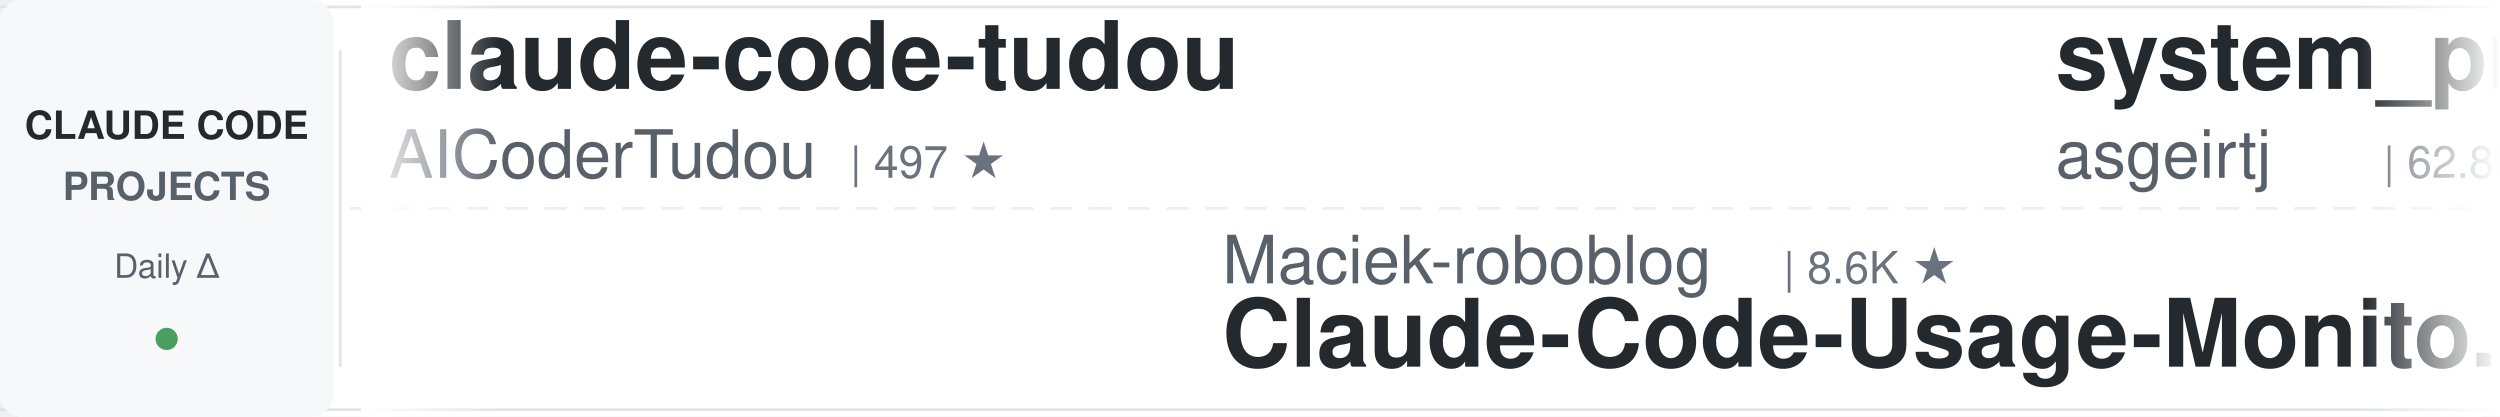
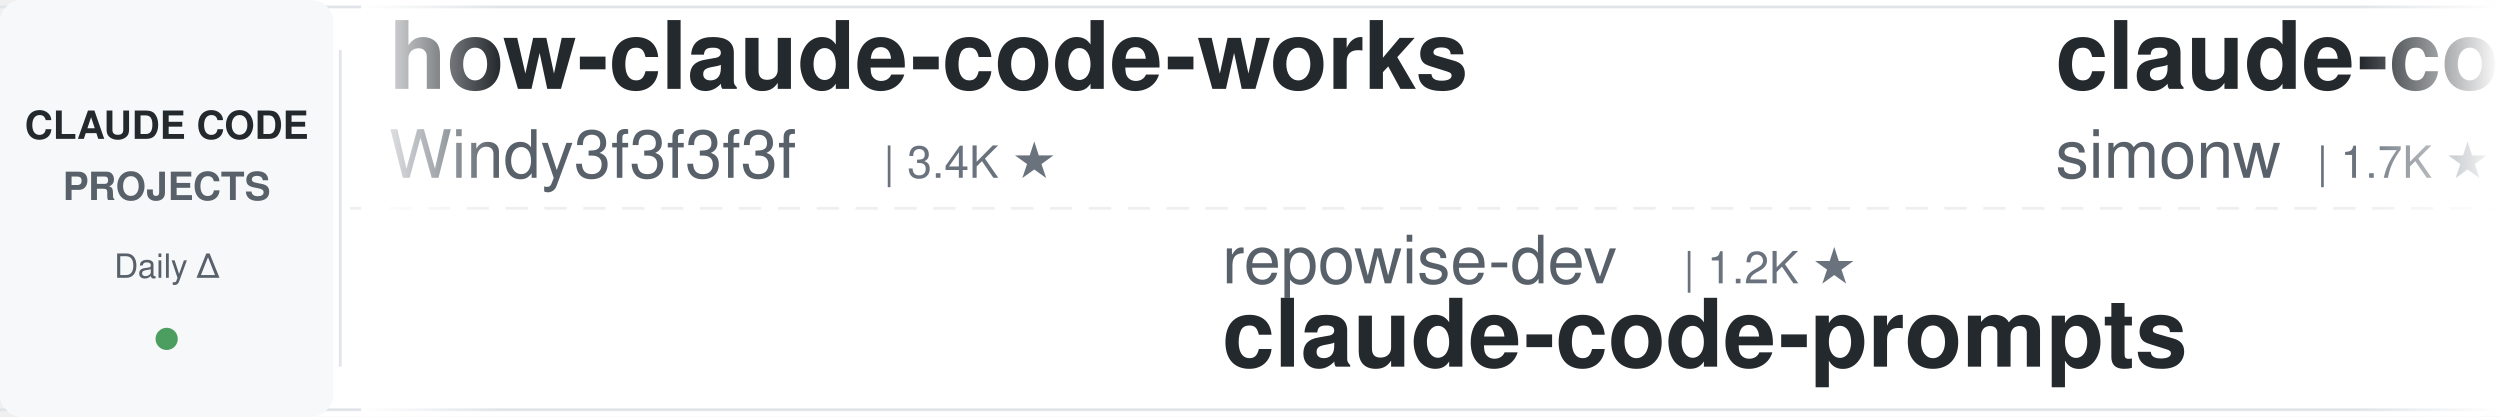
<svg xmlns="http://www.w3.org/2000/svg" width="900" height="150">
  <defs>
    <linearGradient id="leftFade" x1="0%" y1="0%" x2="100%" y2="0%">
      <stop offset="0%" style="stop-color:#ffffff;stop-opacity:1" />
      <stop offset="100%" style="stop-color:#ffffff;stop-opacity:0" />
    </linearGradient>
    <linearGradient id="rightFade" x1="0%" y1="0%" x2="100%" y2="0%">
      <stop offset="0%" style="stop-color:#ffffff;stop-opacity:0" />
      <stop offset="100%" style="stop-color:#ffffff;stop-opacity:1" />
    </linearGradient>
  </defs>
  <rect width="900" height="150" fill="#ffffff" rx="8" />
  <rect x="0" y="2" width="900" height="1" fill="#e1e4e8" />
  <rect x="0" y="147" width="900" height="1" fill="#e1e4e8" />
  <line x1="0" y1="75" x2="900" y2="75" stroke="#e1e4e8" stroke-width="1" stroke-dasharray="8 6" opacity="0.6" />
  <rect x="0" y="0" width="120" height="150" fill="#f6f8fa" rx="8" />
  <text x="60" y="50" font-family="-apple-system, BlinkMacSystemFont, 'Segoe UI', Helvetica, Arial, sans-serif" font-size="14" font-weight="600" fill="#24292e" text-anchor="middle">CLAUDE CODE</text>
  <text x="60" y="72" font-family="-apple-system, BlinkMacSystemFont, 'Segoe UI', Helvetica, Arial, sans-serif" font-size="14" font-weight="600" fill="#586069" text-anchor="middle">PROJECTS</text>
  <text x="60" y="100" font-family="-apple-system, BlinkMacSystemFont, 'Segoe UI', Helvetica, Arial, sans-serif" font-size="12" font-weight="500" fill="#586069" text-anchor="middle">Daily Δ</text>
  <circle cx="60" cy="122" r="4" fill="#22863a" opacity="0.8" />
  <rect x="122" y="18" width="1" height="114" fill="#e1e4e8" />
  <clipPath id="tickerClip">
    <rect x="130" y="0" width="770" height="150" />
  </clipPath>
  <g clip-path="url(#tickerClip)">
    <g id="tickerItems">
      <animateTransform attributeName="transform" attributeType="XML" type="translate" from="0 0" to="-3000 0" dur="54s" repeatCount="indefinite" />
      <g transform="translate(0, 0)">
-         <text x="140" y="32" font-family="-apple-system, BlinkMacSystemFont, 'Segoe UI', Helvetica, Arial, sans-serif" font-size="34" font-weight="600" fill="#24292e">claude-code-tudou</text>
-         <text x="140" y="64" font-family="-apple-system, BlinkMacSystemFont, 'Segoe UI', Helvetica, Arial, sans-serif" font-size="24" font-weight="400" fill="#586069">AICoderTudou</text>
-         <text x="306" y="64" font-family="-apple-system, BlinkMacSystemFont, 'Segoe UI', Helvetica, Arial, sans-serif" font-size="16" font-weight="500" fill="#6a737d">| 497 ★</text>
+         <text x="140" y="32" font-family="-apple-system, BlinkMacSystemFont, 'Segoe UI', Helvetica, Arial, sans-serif" font-size="34" font-weight="600" fill="#24292e">how-claude-code-works</text>
+         <text x="140" y="64" font-family="-apple-system, BlinkMacSystemFont, 'Segoe UI', Helvetica, Arial, sans-serif" font-size="24" font-weight="400" fill="#586069">Windy3f3f3f3f</text>
+         <text x="318" y="64" font-family="-apple-system, BlinkMacSystemFont, 'Segoe UI', Helvetica, Arial, sans-serif" font-size="16" font-weight="500" fill="#6a737d">| 3.4K ★</text>
      </g>
      <g transform="translate(300, 0)">
-         <text x="140" y="102" font-family="-apple-system, BlinkMacSystemFont, 'Segoe UI', Helvetica, Arial, sans-serif" font-size="24" font-weight="400" fill="#586069">Maciek-roboblog</text>
-         <text x="342" y="102" font-family="-apple-system, BlinkMacSystemFont, 'Segoe UI', Helvetica, Arial, sans-serif" font-size="16" font-weight="500" fill="#6a737d">| 8.6K ★</text>
-         <text x="140" y="132" font-family="-apple-system, BlinkMacSystemFont, 'Segoe UI', Helvetica, Arial, sans-serif" font-size="34" font-weight="600" fill="#24292e">Claude-Code-Usage-Monito...</text>
+         <text x="140" y="102" font-family="-apple-system, BlinkMacSystemFont, 'Segoe UI', Helvetica, Arial, sans-serif" font-size="24" font-weight="400" fill="#586069">repowise-dev</text>
+         <text x="306" y="102" font-family="-apple-system, BlinkMacSystemFont, 'Segoe UI', Helvetica, Arial, sans-serif" font-size="16" font-weight="500" fill="#6a737d">| 1.2K ★</text>
+         <text x="140" y="132" font-family="-apple-system, BlinkMacSystemFont, 'Segoe UI', Helvetica, Arial, sans-serif" font-size="34" font-weight="600" fill="#24292e">claude-code-prompts</text>
      </g>
      <g transform="translate(600, 0)">
-         <text x="140" y="32" font-family="-apple-system, BlinkMacSystemFont, 'Segoe UI', Helvetica, Arial, sans-serif" font-size="34" font-weight="600" fill="#24292e">system_prompts_leaks</text>
-         <text x="140" y="64" font-family="-apple-system, BlinkMacSystemFont, 'Segoe UI', Helvetica, Arial, sans-serif" font-size="24" font-weight="400" fill="#586069">asgeirtj</text>
-         <text x="258" y="64" font-family="-apple-system, BlinkMacSystemFont, 'Segoe UI', Helvetica, Arial, sans-serif" font-size="16" font-weight="500" fill="#6a737d">| 62.8K ★</text>
+         <text x="140" y="32" font-family="-apple-system, BlinkMacSystemFont, 'Segoe UI', Helvetica, Arial, sans-serif" font-size="34" font-weight="600" fill="#24292e">claude-code-transcripts</text>
+         <text x="140" y="64" font-family="-apple-system, BlinkMacSystemFont, 'Segoe UI', Helvetica, Arial, sans-serif" font-size="24" font-weight="400" fill="#586069">simonw</text>
+         <text x="234" y="64" font-family="-apple-system, BlinkMacSystemFont, 'Segoe UI', Helvetica, Arial, sans-serif" font-size="16" font-weight="500" fill="#6a737d">| 1.7K ★</text>
      </g>
      <g transform="translate(900, 0)">
-         <text x="140" y="102" font-family="-apple-system, BlinkMacSystemFont, 'Segoe UI', Helvetica, Arial, sans-serif" font-size="24" font-weight="400" fill="#586069">1rgs</text>
-         <text x="210" y="102" font-family="-apple-system, BlinkMacSystemFont, 'Segoe UI', Helvetica, Arial, sans-serif" font-size="16" font-weight="500" fill="#6a737d">| 3.7K ★</text>
-         <text x="140" y="132" font-family="-apple-system, BlinkMacSystemFont, 'Segoe UI', Helvetica, Arial, sans-serif" font-size="34" font-weight="600" fill="#24292e">claude-code-proxy</text>
+         <text x="140" y="102" font-family="-apple-system, BlinkMacSystemFont, 'Segoe UI', Helvetica, Arial, sans-serif" font-size="24" font-weight="400" fill="#586069">disler</text>
+         <text x="234" y="102" font-family="-apple-system, BlinkMacSystemFont, 'Segoe UI', Helvetica, Arial, sans-serif" font-size="16" font-weight="500" fill="#6a737d">| 1.6K ★</text>
+         <text x="140" y="132" font-family="-apple-system, BlinkMacSystemFont, 'Segoe UI', Helvetica, Arial, sans-serif" font-size="34" font-weight="600" fill="#24292e">pi-vs-claude-code</text>
      </g>
      <g transform="translate(1200, 0)">
-         <text x="140" y="32" font-family="-apple-system, BlinkMacSystemFont, 'Segoe UI', Helvetica, Arial, sans-serif" font-size="34" font-weight="600" fill="#24292e">claude-code-guide</text>
-         <text x="140" y="64" font-family="-apple-system, BlinkMacSystemFont, 'Segoe UI', Helvetica, Arial, sans-serif" font-size="24" font-weight="400" fill="#586069">zebbern</text>
-         <text x="246" y="64" font-family="-apple-system, BlinkMacSystemFont, 'Segoe UI', Helvetica, Arial, sans-serif" font-size="16" font-weight="500" fill="#6a737d">| 4.6K ★</text>
+         <text x="140" y="32" font-family="-apple-system, BlinkMacSystemFont, 'Segoe UI', Helvetica, Arial, sans-serif" font-size="34" font-weight="600" fill="#24292e">awesome-claude-code-suba...</text>
+         <text x="140" y="64" font-family="-apple-system, BlinkMacSystemFont, 'Segoe UI', Helvetica, Arial, sans-serif" font-size="24" font-weight="400" fill="#586069">VoltAgent</text>
+         <text x="270" y="64" font-family="-apple-system, BlinkMacSystemFont, 'Segoe UI', Helvetica, Arial, sans-serif" font-size="16" font-weight="500" fill="#6a737d">| 24.3K ★</text>
      </g>
      <g transform="translate(1500, 0)">
-         <text x="140" y="102" font-family="-apple-system, BlinkMacSystemFont, 'Segoe UI', Helvetica, Arial, sans-serif" font-size="24" font-weight="400" fill="#586069">luyao618</text>
-         <text x="258" y="102" font-family="-apple-system, BlinkMacSystemFont, 'Segoe UI', Helvetica, Arial, sans-serif" font-size="16" font-weight="500" fill="#6a737d">| 1.7K ★</text>
-         <text x="140" y="132" font-family="-apple-system, BlinkMacSystemFont, 'Segoe UI', Helvetica, Arial, sans-serif" font-size="34" font-weight="600" fill="#24292e">Claude-Code-Source-Study</text>
+         <text x="140" y="102" font-family="-apple-system, BlinkMacSystemFont, 'Segoe UI', Helvetica, Arial, sans-serif" font-size="24" font-weight="400" fill="#586069">shanraisshan</text>
+         <text x="306" y="102" font-family="-apple-system, BlinkMacSystemFont, 'Segoe UI', Helvetica, Arial, sans-serif" font-size="16" font-weight="500" fill="#6a737d">| 64.4K ★</text>
+         <text x="140" y="132" font-family="-apple-system, BlinkMacSystemFont, 'Segoe UI', Helvetica, Arial, sans-serif" font-size="34" font-weight="600" fill="#24292e">claude-code-best-practic...</text>
      </g>
      <g transform="translate(1800, 0)">
-         <text x="140" y="32" font-family="-apple-system, BlinkMacSystemFont, 'Segoe UI', Helvetica, Arial, sans-serif" font-size="34" font-weight="600" fill="#24292e">claude-code-from-source</text>
-         <text x="140" y="64" font-family="-apple-system, BlinkMacSystemFont, 'Segoe UI', Helvetica, Arial, sans-serif" font-size="24" font-weight="400" fill="#586069">alejandrobalderas</text>
-         <text x="366" y="64" font-family="-apple-system, BlinkMacSystemFont, 'Segoe UI', Helvetica, Arial, sans-serif" font-size="16" font-weight="500" fill="#6a737d">| 2.8K ★</text>
+         <text x="140" y="32" font-family="-apple-system, BlinkMacSystemFont, 'Segoe UI', Helvetica, Arial, sans-serif" font-size="34" font-weight="600" fill="#24292e">my-claude-code-setup</text>
+         <text x="140" y="64" font-family="-apple-system, BlinkMacSystemFont, 'Segoe UI', Helvetica, Arial, sans-serif" font-size="24" font-weight="400" fill="#586069">centminmod</text>
+         <text x="282" y="64" font-family="-apple-system, BlinkMacSystemFont, 'Segoe UI', Helvetica, Arial, sans-serif" font-size="16" font-weight="500" fill="#6a737d">| 2.6K ★</text>
      </g>
      <g transform="translate(2100, 0)">
-         <text x="140" y="102" font-family="-apple-system, BlinkMacSystemFont, 'Segoe UI', Helvetica, Arial, sans-serif" font-size="24" font-weight="400" fill="#586069">centminmod</text>
-         <text x="282" y="102" font-family="-apple-system, BlinkMacSystemFont, 'Segoe UI', Helvetica, Arial, sans-serif" font-size="16" font-weight="500" fill="#6a737d">| 2.6K ★</text>
-         <text x="140" y="132" font-family="-apple-system, BlinkMacSystemFont, 'Segoe UI', Helvetica, Arial, sans-serif" font-size="34" font-weight="600" fill="#24292e">my-claude-code-setup</text>
+         <text x="140" y="102" font-family="-apple-system, BlinkMacSystemFont, 'Segoe UI', Helvetica, Arial, sans-serif" font-size="24" font-weight="400" fill="#586069">Alishahryar1</text>
+         <text x="306" y="102" font-family="-apple-system, BlinkMacSystemFont, 'Segoe UI', Helvetica, Arial, sans-serif" font-size="16" font-weight="500" fill="#6a737d">| 45.3K ★</text>
+         <text x="140" y="132" font-family="-apple-system, BlinkMacSystemFont, 'Segoe UI', Helvetica, Arial, sans-serif" font-size="34" font-weight="600" fill="#24292e">free-claude-code</text>
      </g>
      <g transform="translate(2400, 0)">
-         <text x="140" y="32" font-family="-apple-system, BlinkMacSystemFont, 'Segoe UI', Helvetica, Arial, sans-serif" font-size="34" font-weight="600" fill="#24292e">claude-code-reverse</text>
-         <text x="140" y="64" font-family="-apple-system, BlinkMacSystemFont, 'Segoe UI', Helvetica, Arial, sans-serif" font-size="24" font-weight="400" fill="#586069">Yuyz0112</text>
-         <text x="258" y="64" font-family="-apple-system, BlinkMacSystemFont, 'Segoe UI', Helvetica, Arial, sans-serif" font-size="16" font-weight="500" fill="#6a737d">| 2.4K ★</text>
+         <text x="140" y="32" font-family="-apple-system, BlinkMacSystemFont, 'Segoe UI', Helvetica, Arial, sans-serif" font-size="34" font-weight="600" fill="#24292e">arcads-claude-code</text>
+         <text x="140" y="64" font-family="-apple-system, BlinkMacSystemFont, 'Segoe UI', Helvetica, Arial, sans-serif" font-size="24" font-weight="400" fill="#586069">krusemediallc</text>
+         <text x="318" y="64" font-family="-apple-system, BlinkMacSystemFont, 'Segoe UI', Helvetica, Arial, sans-serif" font-size="16" font-weight="500" fill="#6a737d">| 1.2K ★</text>
      </g>
      <g transform="translate(2700, 0)">
-         <text x="140" y="102" font-family="-apple-system, BlinkMacSystemFont, 'Segoe UI', Helvetica, Arial, sans-serif" font-size="24" font-weight="400" fill="#586069">ding113</text>
-         <text x="246" y="102" font-family="-apple-system, BlinkMacSystemFont, 'Segoe UI', Helvetica, Arial, sans-serif" font-size="16" font-weight="500" fill="#6a737d">| 3.3K ★</text>
-         <text x="140" y="132" font-family="-apple-system, BlinkMacSystemFont, 'Segoe UI', Helvetica, Arial, sans-serif" font-size="34" font-weight="600" fill="#24292e">claude-code-hub</text>
+         <text x="140" y="102" font-family="-apple-system, BlinkMacSystemFont, 'Segoe UI', Helvetica, Arial, sans-serif" font-size="24" font-weight="400" fill="#586069">ponponon</text>
+         <text x="258" y="102" font-family="-apple-system, BlinkMacSystemFont, 'Segoe UI', Helvetica, Arial, sans-serif" font-size="16" font-weight="500" fill="#6a737d">| 2.3K ★</text>
+         <text x="140" y="132" font-family="-apple-system, BlinkMacSystemFont, 'Segoe UI', Helvetica, Arial, sans-serif" font-size="34" font-weight="600" fill="#24292e">claude_code_src</text>
      </g>
      <g transform="translate(3000, 0)">
-         <text x="140" y="32" font-family="-apple-system, BlinkMacSystemFont, 'Segoe UI', Helvetica, Arial, sans-serif" font-size="34" font-weight="600" fill="#24292e">claude-code-tudou</text>
-         <text x="140" y="64" font-family="-apple-system, BlinkMacSystemFont, 'Segoe UI', Helvetica, Arial, sans-serif" font-size="24" font-weight="400" fill="#586069">AICoderTudou</text>
-         <text x="306" y="64" font-family="-apple-system, BlinkMacSystemFont, 'Segoe UI', Helvetica, Arial, sans-serif" font-size="16" font-weight="500" fill="#6a737d">| 497 ★</text>
+         <text x="140" y="32" font-family="-apple-system, BlinkMacSystemFont, 'Segoe UI', Helvetica, Arial, sans-serif" font-size="34" font-weight="600" fill="#24292e">how-claude-code-works</text>
+         <text x="140" y="64" font-family="-apple-system, BlinkMacSystemFont, 'Segoe UI', Helvetica, Arial, sans-serif" font-size="24" font-weight="400" fill="#586069">Windy3f3f3f3f</text>
+         <text x="318" y="64" font-family="-apple-system, BlinkMacSystemFont, 'Segoe UI', Helvetica, Arial, sans-serif" font-size="16" font-weight="500" fill="#6a737d">| 3.4K ★</text>
      </g>
      <g transform="translate(3300, 0)">
-         <text x="140" y="102" font-family="-apple-system, BlinkMacSystemFont, 'Segoe UI', Helvetica, Arial, sans-serif" font-size="24" font-weight="400" fill="#586069">Maciek-roboblog</text>
-         <text x="342" y="102" font-family="-apple-system, BlinkMacSystemFont, 'Segoe UI', Helvetica, Arial, sans-serif" font-size="16" font-weight="500" fill="#6a737d">| 8.6K ★</text>
-         <text x="140" y="132" font-family="-apple-system, BlinkMacSystemFont, 'Segoe UI', Helvetica, Arial, sans-serif" font-size="34" font-weight="600" fill="#24292e">Claude-Code-Usage-Monito...</text>
+         <text x="140" y="102" font-family="-apple-system, BlinkMacSystemFont, 'Segoe UI', Helvetica, Arial, sans-serif" font-size="24" font-weight="400" fill="#586069">repowise-dev</text>
+         <text x="306" y="102" font-family="-apple-system, BlinkMacSystemFont, 'Segoe UI', Helvetica, Arial, sans-serif" font-size="16" font-weight="500" fill="#6a737d">| 1.2K ★</text>
+         <text x="140" y="132" font-family="-apple-system, BlinkMacSystemFont, 'Segoe UI', Helvetica, Arial, sans-serif" font-size="34" font-weight="600" fill="#24292e">claude-code-prompts</text>
      </g>
      <g transform="translate(3600, 0)">
-         <text x="140" y="32" font-family="-apple-system, BlinkMacSystemFont, 'Segoe UI', Helvetica, Arial, sans-serif" font-size="34" font-weight="600" fill="#24292e">system_prompts_leaks</text>
-         <text x="140" y="64" font-family="-apple-system, BlinkMacSystemFont, 'Segoe UI', Helvetica, Arial, sans-serif" font-size="24" font-weight="400" fill="#586069">asgeirtj</text>
-         <text x="258" y="64" font-family="-apple-system, BlinkMacSystemFont, 'Segoe UI', Helvetica, Arial, sans-serif" font-size="16" font-weight="500" fill="#6a737d">| 62.8K ★</text>
+         <text x="140" y="32" font-family="-apple-system, BlinkMacSystemFont, 'Segoe UI', Helvetica, Arial, sans-serif" font-size="34" font-weight="600" fill="#24292e">claude-code-transcripts</text>
+         <text x="140" y="64" font-family="-apple-system, BlinkMacSystemFont, 'Segoe UI', Helvetica, Arial, sans-serif" font-size="24" font-weight="400" fill="#586069">simonw</text>
+         <text x="234" y="64" font-family="-apple-system, BlinkMacSystemFont, 'Segoe UI', Helvetica, Arial, sans-serif" font-size="16" font-weight="500" fill="#6a737d">| 1.7K ★</text>
      </g>
      <g transform="translate(3900, 0)">
-         <text x="140" y="102" font-family="-apple-system, BlinkMacSystemFont, 'Segoe UI', Helvetica, Arial, sans-serif" font-size="24" font-weight="400" fill="#586069">1rgs</text>
-         <text x="210" y="102" font-family="-apple-system, BlinkMacSystemFont, 'Segoe UI', Helvetica, Arial, sans-serif" font-size="16" font-weight="500" fill="#6a737d">| 3.7K ★</text>
-         <text x="140" y="132" font-family="-apple-system, BlinkMacSystemFont, 'Segoe UI', Helvetica, Arial, sans-serif" font-size="34" font-weight="600" fill="#24292e">claude-code-proxy</text>
+         <text x="140" y="102" font-family="-apple-system, BlinkMacSystemFont, 'Segoe UI', Helvetica, Arial, sans-serif" font-size="24" font-weight="400" fill="#586069">disler</text>
+         <text x="234" y="102" font-family="-apple-system, BlinkMacSystemFont, 'Segoe UI', Helvetica, Arial, sans-serif" font-size="16" font-weight="500" fill="#6a737d">| 1.6K ★</text>
+         <text x="140" y="132" font-family="-apple-system, BlinkMacSystemFont, 'Segoe UI', Helvetica, Arial, sans-serif" font-size="34" font-weight="600" fill="#24292e">pi-vs-claude-code</text>
      </g>
    </g>
  </g>
  <rect x="130" y="0" width="50" height="150" fill="url(#leftFade)" />
  <rect x="850" y="0" width="50" height="150" fill="url(#rightFade)" />
</svg>
